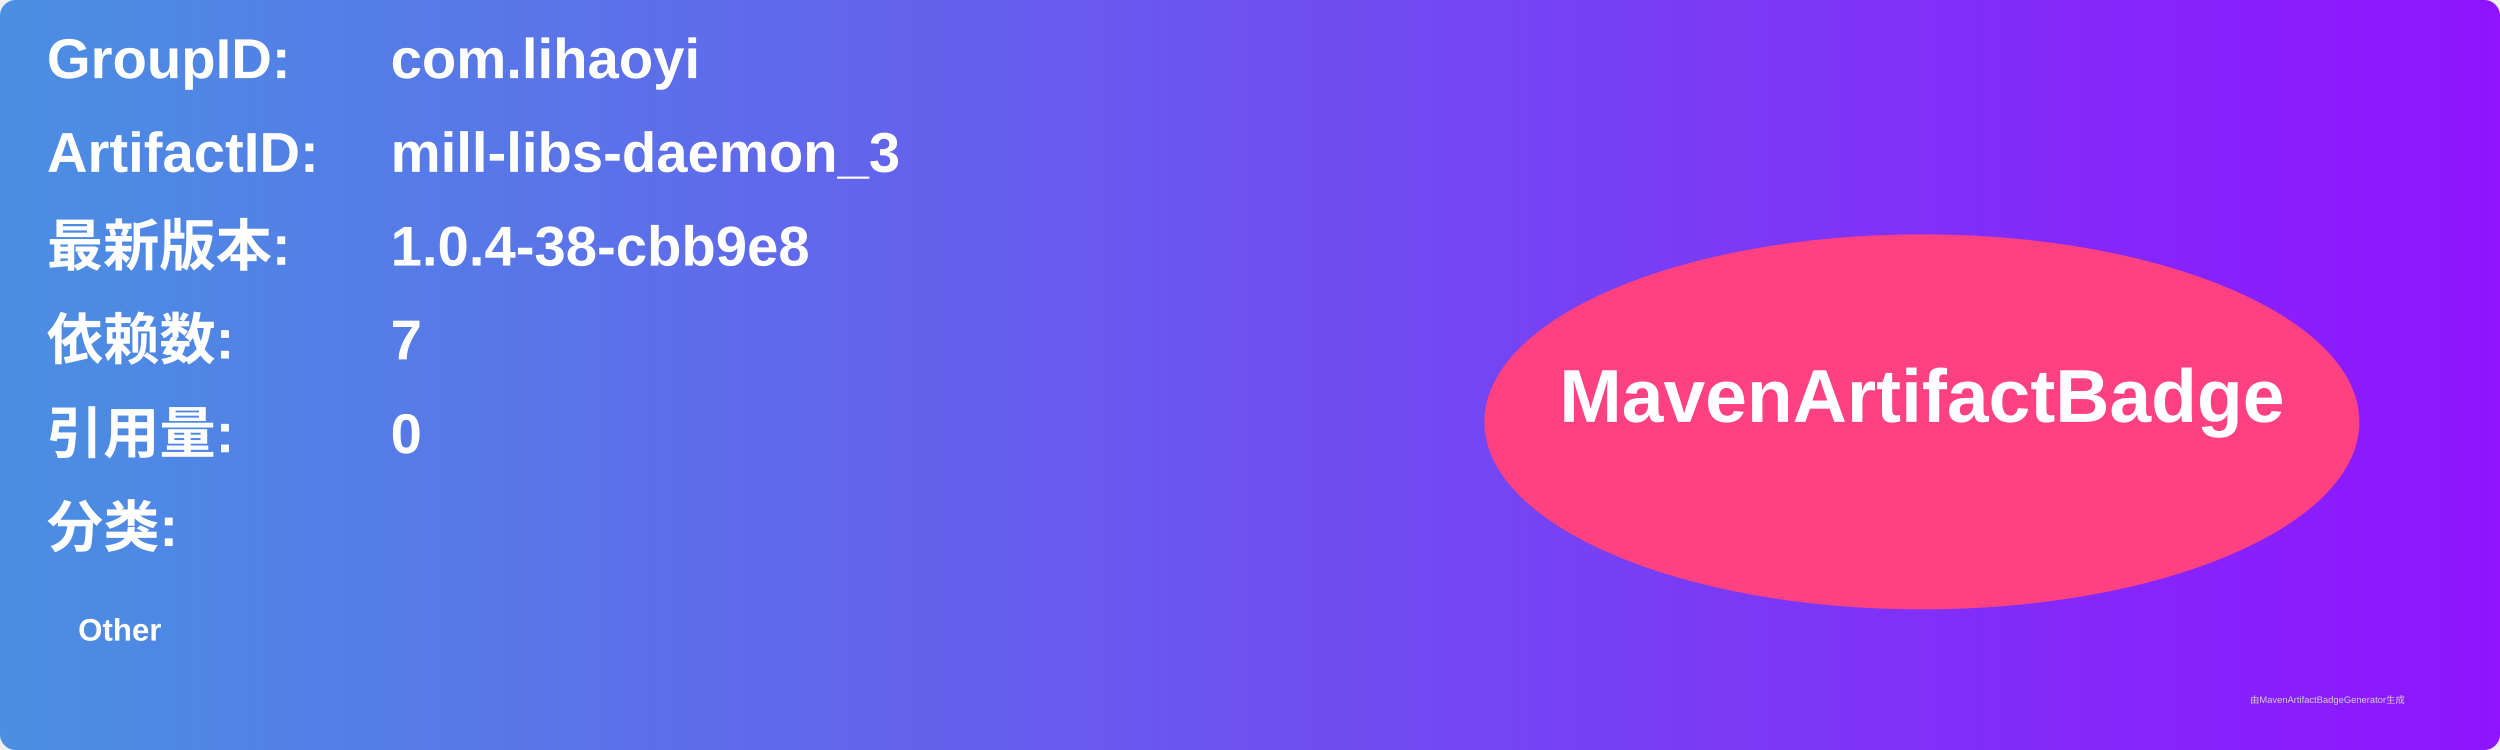
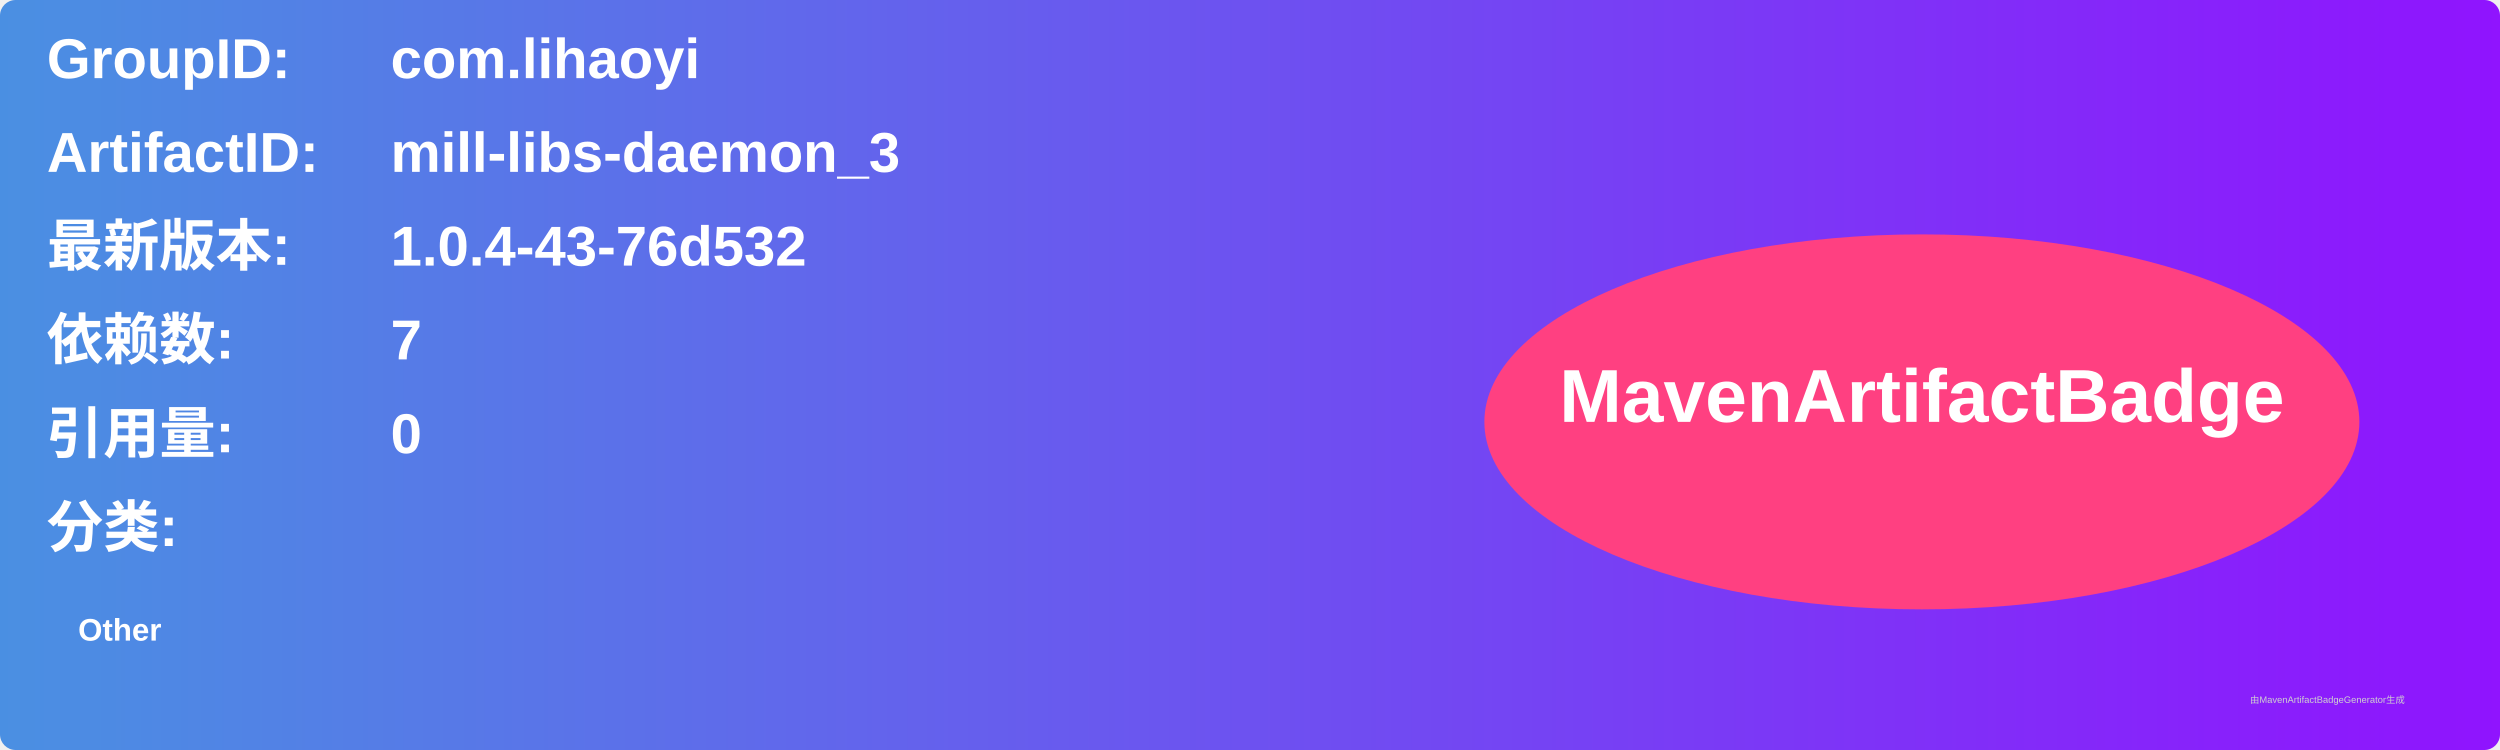
<svg xmlns="http://www.w3.org/2000/svg" width="800" height="240" viewBox="0 0 800 240">
  <linearGradient id="grad" x1="0%" y1="0%" x2="100%" y2="0%">
    <stop offset="0%" stop-color="#4a90e2" />
    <stop offset="100%" stop-color="#9013fe" />
  </linearGradient>
  <rect width="100%" height="100%" rx="5" ry="5" fill="url(#grad)" />
  <g transform="translate(15, 15)">
    <text x="0" y="10" font-family="Arial" font-size="18" fill="white" font-weight="bold" width="260">GroupID:</text>
    <text x="110" y="10" font-family="Arial" font-size="18" fill="white" font-weight="bold" width="460">com.lihaoyi</text>
    <text x="0" y="40" font-family="Arial" font-size="18" fill="white" font-weight="bold" width="260">ArtifactID:</text>
    <text x="110" y="40" font-family="Arial" font-size="18" fill="white" font-weight="bold" width="460">mill-libs-daemon_3</text>
    <text x="0" y="70" font-family="Arial" font-size="18" fill="white" font-weight="bold">最新版本:</text>
    <text x="110" y="70" font-family="Arial" font-size="18" fill="white" font-weight="bold">
-       <tspan font-weight="bold">1.0.4-38-cbb9e8</tspan>
+       <tspan font-weight="bold">1.0.4-43-76d532</tspan>
    </text>
    <text x="0" y="100" font-family="Arial" font-size="18" fill="white" font-weight="bold">依赖数: </text>
    <text x="110" y="100" font-family="Arial" font-size="18" fill="white">
      <tspan font-weight="bold">7</tspan>
    </text>
    <text x="0" y="130" font-family="Arial" font-size="18" fill="white" font-weight="bold">引用量: </text>
    <text x="110" y="130" font-family="Arial" font-size="18" fill="white">
      <tspan font-weight="bold">0</tspan>
    </text>
    <text x="0" y="160" font-family="Arial" font-size="18" fill="white" font-weight="bold">分类:</text>
    <text x="10" y="190" font-family="Arial" font-size="10" fill="white">
      <tspan font-weight="bold">Other</tspan>
    </text>
    <ellipse cx="600" cy="120" rx="140" ry="60" fill="#ff4081" />
    <text x="600" y="120" text-anchor="middle" font-family="Arial" font-size="24" fill="white" font-weight="bold">MavenArtifactBadge</text>
  </g>
  <text x="720" y="225" font-family="Arial" font-size="3" fill="#d0d0d0">由MavenArtifactBadgeGenerator生成</text>
</svg>
